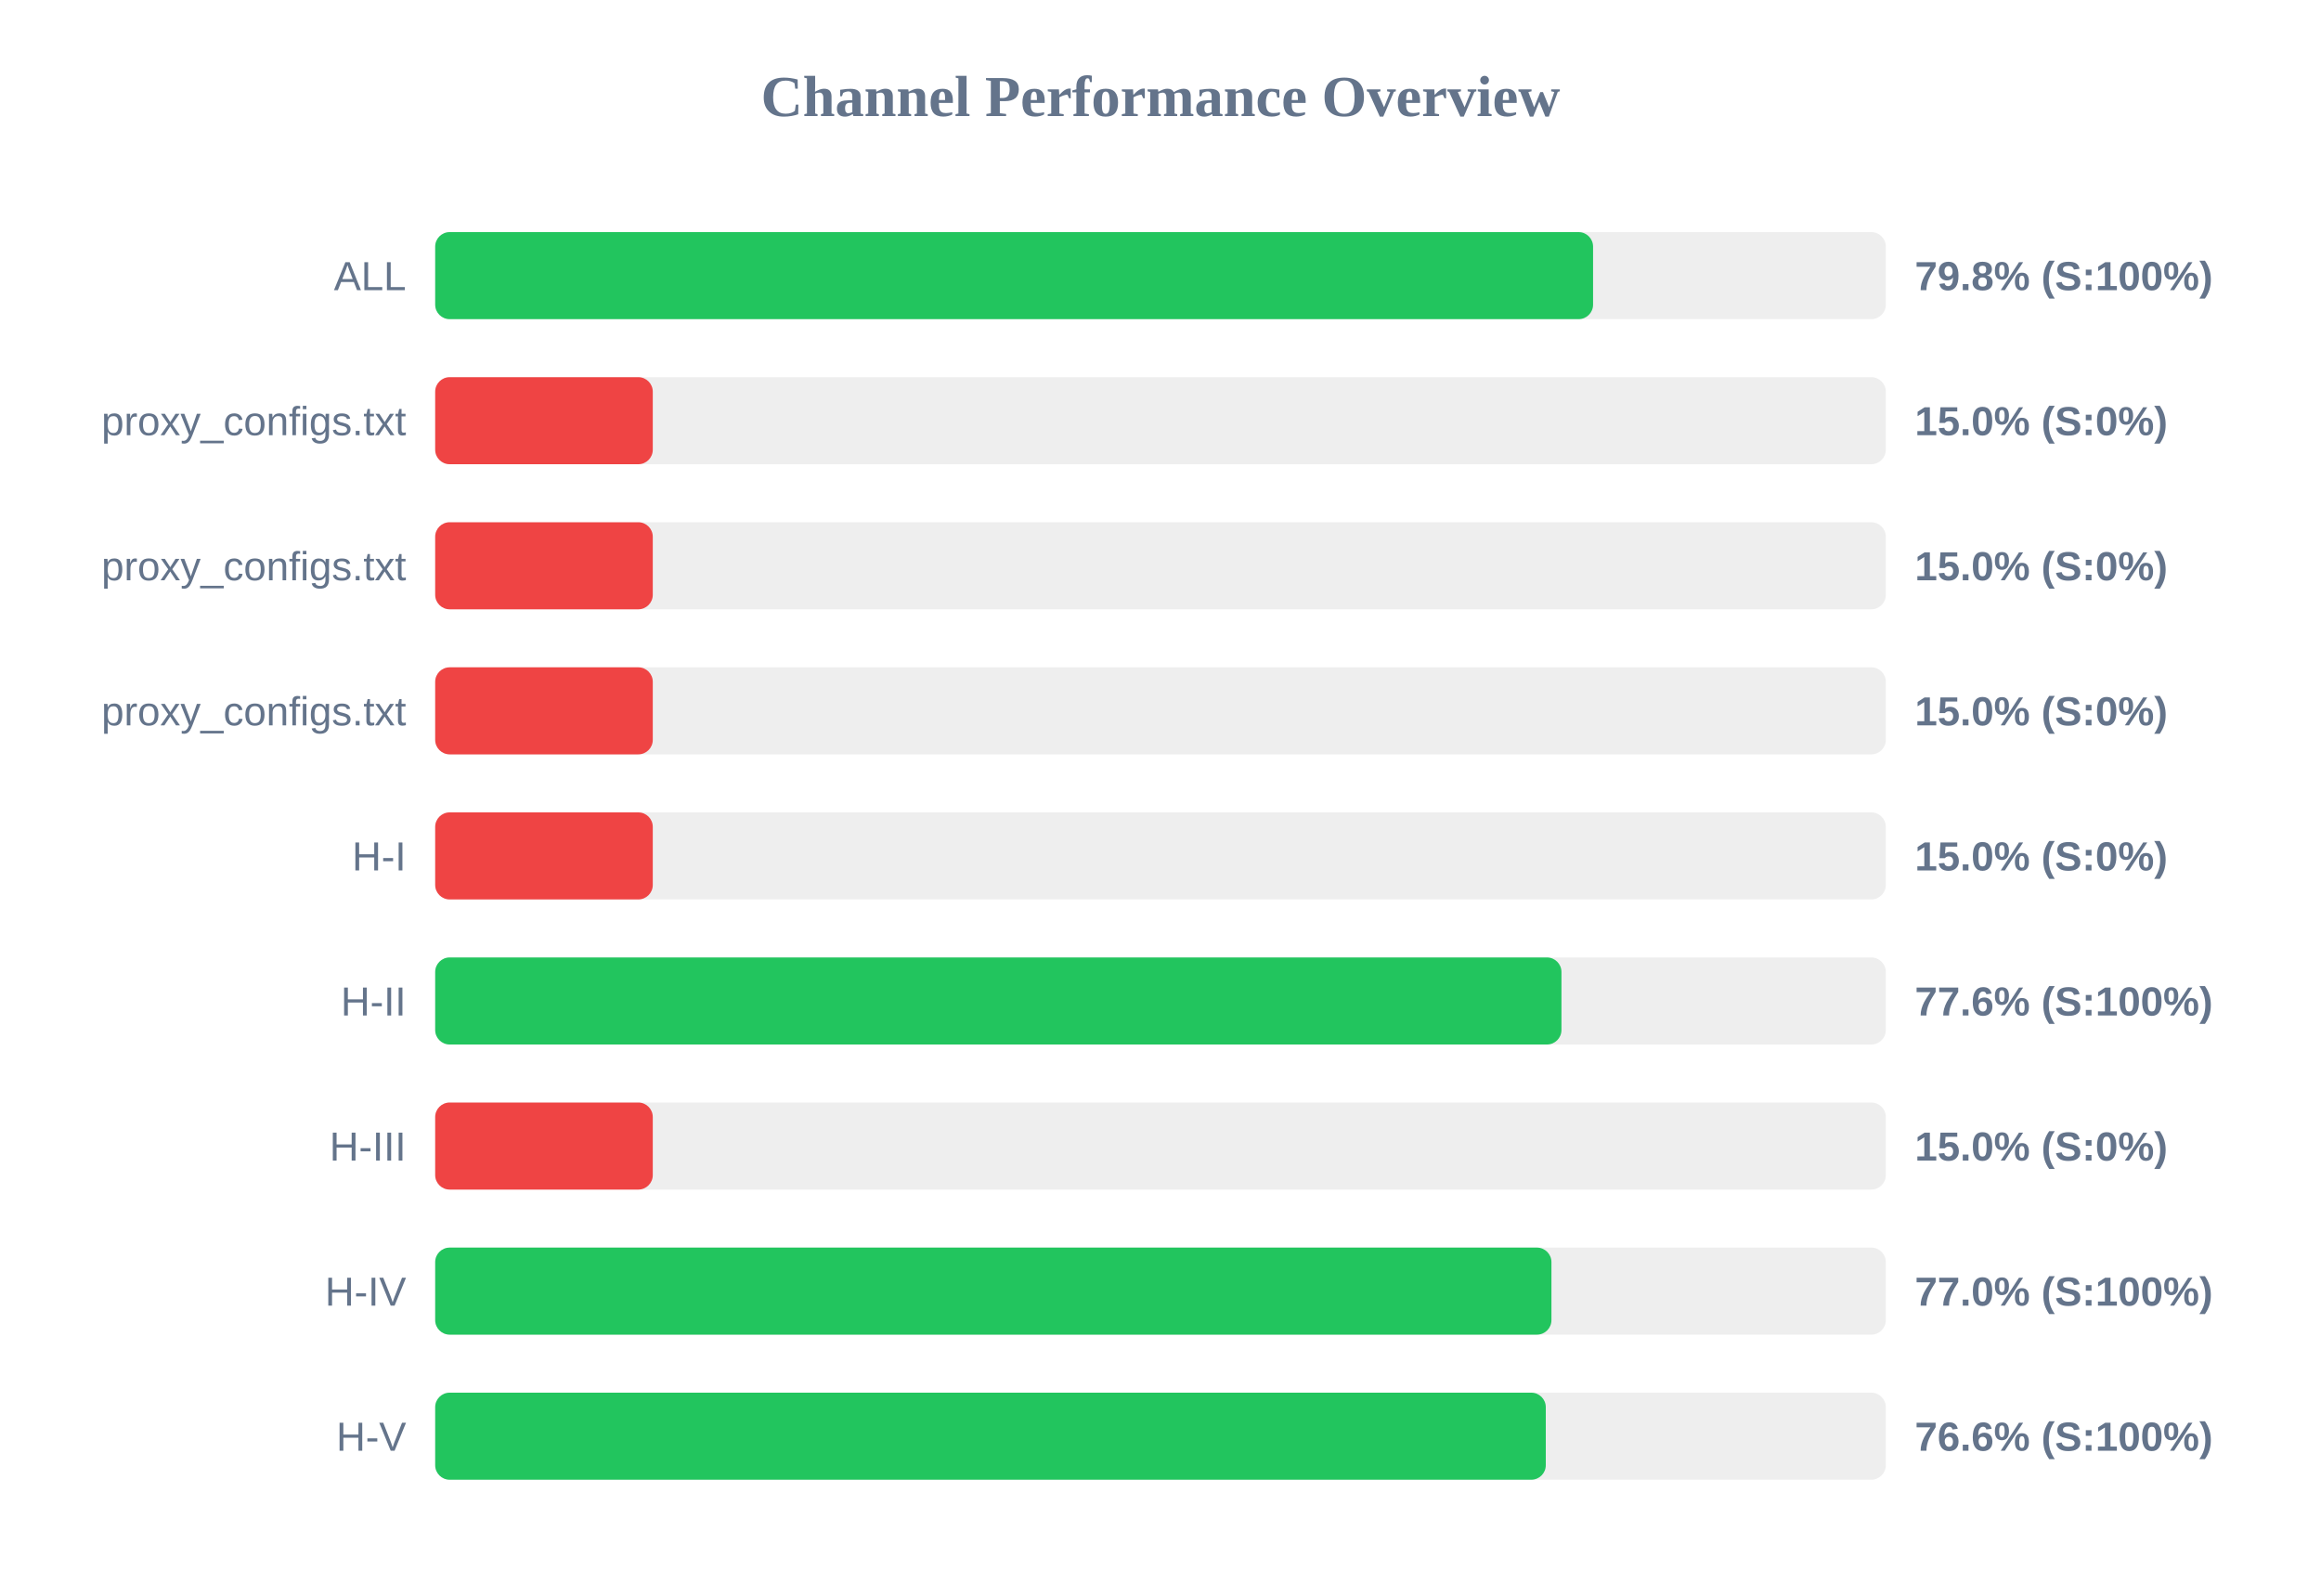
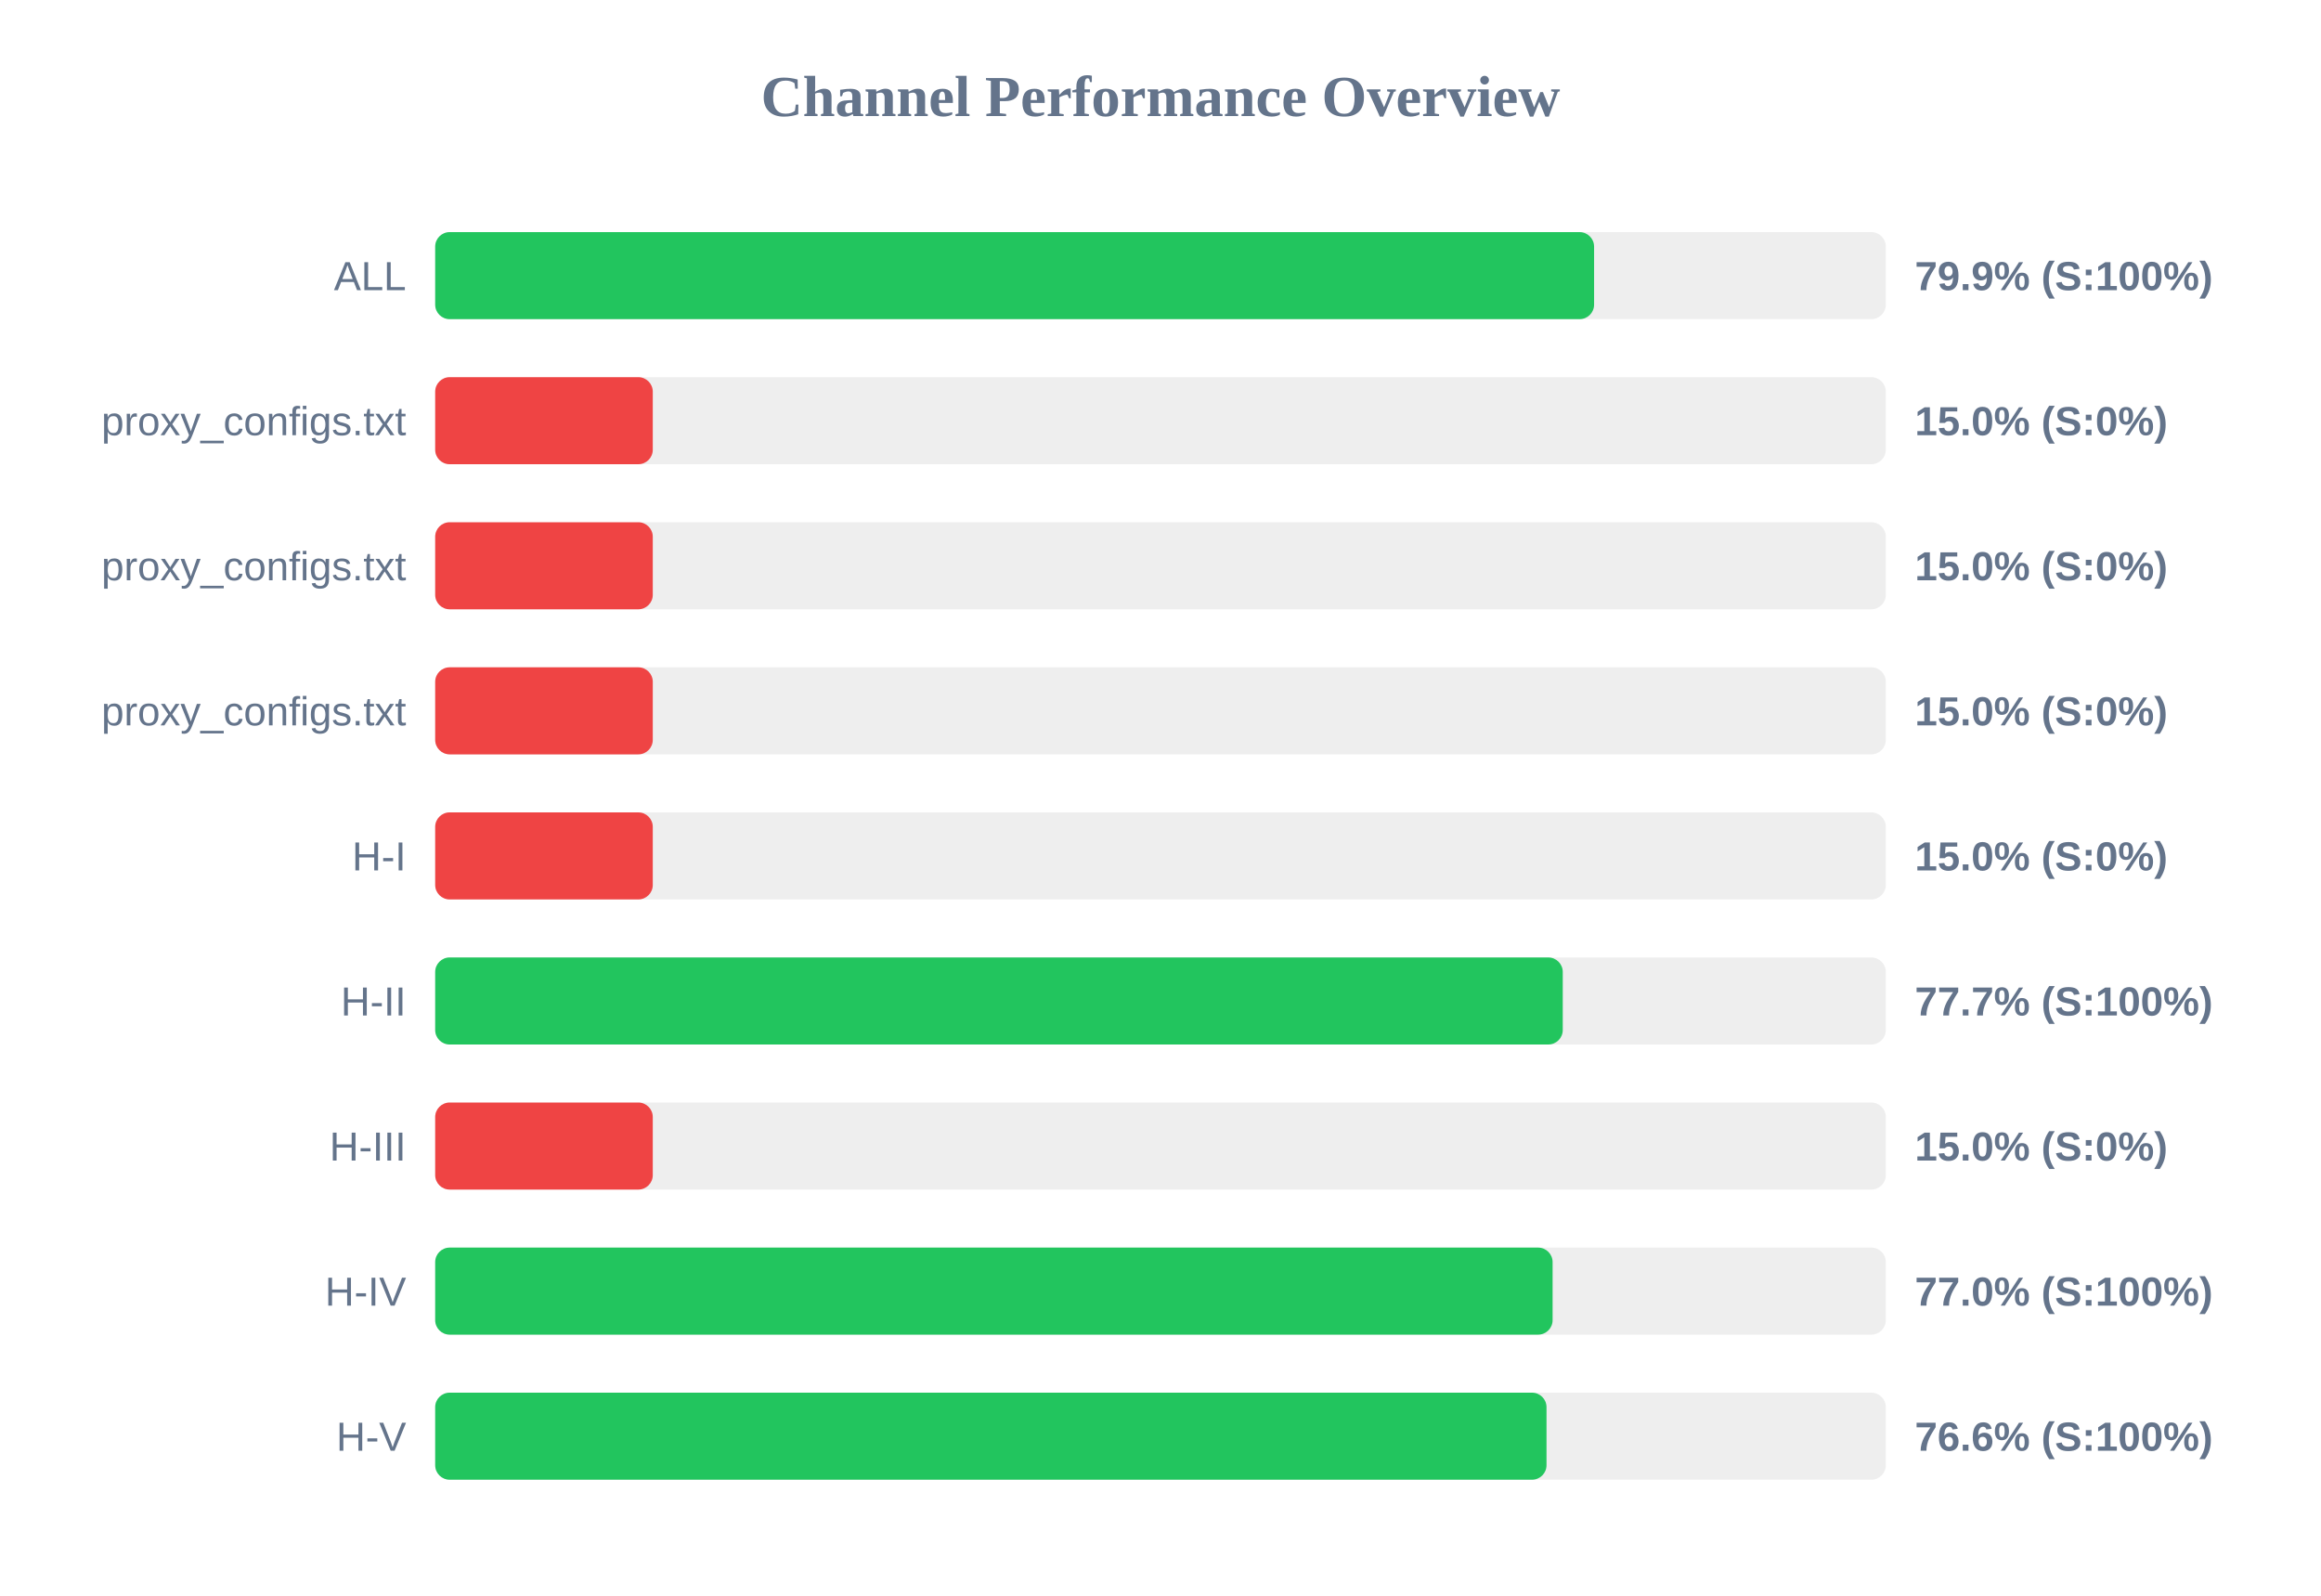
<svg xmlns="http://www.w3.org/2000/svg" width="800" height="550" version="1.1">
  <style>
        .row { font: 14px Arial; fill: #64748b; }
        .score { font: bold 14px Arial; fill: #64748b; }
    </style>
  <text x="400" y="40" text-anchor="middle" font-size="20px" font-weight="bold" fill="#64748b">Channel Performance Overview</text>
  <rect x="150" y="80" width="500" height="30" fill="#eee" rx="5" />
-   <rect x="150" y="80" width="399.1" height="30" fill="#22c55e" rx="5" />
+   <rect x="150" y="80" width="399.45" height="30" fill="#22c55e" rx="5" />
  <text x="140" y="100" text-anchor="end" class="row">ALL</text>
-   <text x="660" y="100" text-anchor="start" class="score">79.8% (S:100%)</text>
+   <text x="660" y="100" text-anchor="start" class="score">79.9% (S:100%)</text>
  <rect x="150" y="130" width="500" height="30" fill="#eee" rx="5" />
  <rect x="150" y="130" width="75.0" height="30" fill="#ef4444" rx="5" />
  <text x="140" y="150" text-anchor="end" class="row">proxy_configs.txt</text>
  <text x="660" y="150" text-anchor="start" class="score">15.0% (S:0%)</text>
  <rect x="150" y="180" width="500" height="30" fill="#eee" rx="5" />
  <rect x="150" y="180" width="75.0" height="30" fill="#ef4444" rx="5" />
  <text x="140" y="200" text-anchor="end" class="row">proxy_configs.txt</text>
  <text x="660" y="200" text-anchor="start" class="score">15.0% (S:0%)</text>
  <rect x="150" y="230" width="500" height="30" fill="#eee" rx="5" />
  <rect x="150" y="230" width="75.0" height="30" fill="#ef4444" rx="5" />
  <text x="140" y="250" text-anchor="end" class="row">proxy_configs.txt</text>
  <text x="660" y="250" text-anchor="start" class="score">15.0% (S:0%)</text>
  <rect x="150" y="280" width="500" height="30" fill="#eee" rx="5" />
  <rect x="150" y="280" width="75.0" height="30" fill="#ef4444" rx="5" />
  <text x="140" y="300" text-anchor="end" class="row">H-I</text>
  <text x="660" y="300" text-anchor="start" class="score">15.0% (S:0%)</text>
  <rect x="150" y="330" width="500" height="30" fill="#eee" rx="5" />
-   <rect x="150" y="330" width="388.2" height="30" fill="#22c55e" rx="5" />
+   <rect x="150" y="330" width="388.65" height="30" fill="#22c55e" rx="5" />
  <text x="140" y="350" text-anchor="end" class="row">H-II</text>
-   <text x="660" y="350" text-anchor="start" class="score">77.6% (S:100%)</text>
+   <text x="660" y="350" text-anchor="start" class="score">77.7% (S:100%)</text>
  <rect x="150" y="380" width="500" height="30" fill="#eee" rx="5" />
  <rect x="150" y="380" width="75.0" height="30" fill="#ef4444" rx="5" />
  <text x="140" y="400" text-anchor="end" class="row">H-III</text>
  <text x="660" y="400" text-anchor="start" class="score">15.0% (S:0%)</text>
  <rect x="150" y="430" width="500" height="30" fill="#eee" rx="5" />
-   <rect x="150" y="430" width="384.75" height="30" fill="#22c55e" rx="5" />
+   <rect x="150" y="430" width="385.15" height="30" fill="#22c55e" rx="5" />
  <text x="140" y="450" text-anchor="end" class="row">H-IV</text>
  <text x="660" y="450" text-anchor="start" class="score">77.0% (S:100%)</text>
  <rect x="150" y="480" width="500" height="30" fill="#eee" rx="5" />
-   <rect x="150" y="480" width="382.8" height="30" fill="#22c55e" rx="5" />
+   <rect x="150" y="480" width="383.05" height="30" fill="#22c55e" rx="5" />
  <text x="140" y="500" text-anchor="end" class="row">H-V</text>
  <text x="660" y="500" text-anchor="start" class="score">76.6% (S:100%)</text>
</svg>
